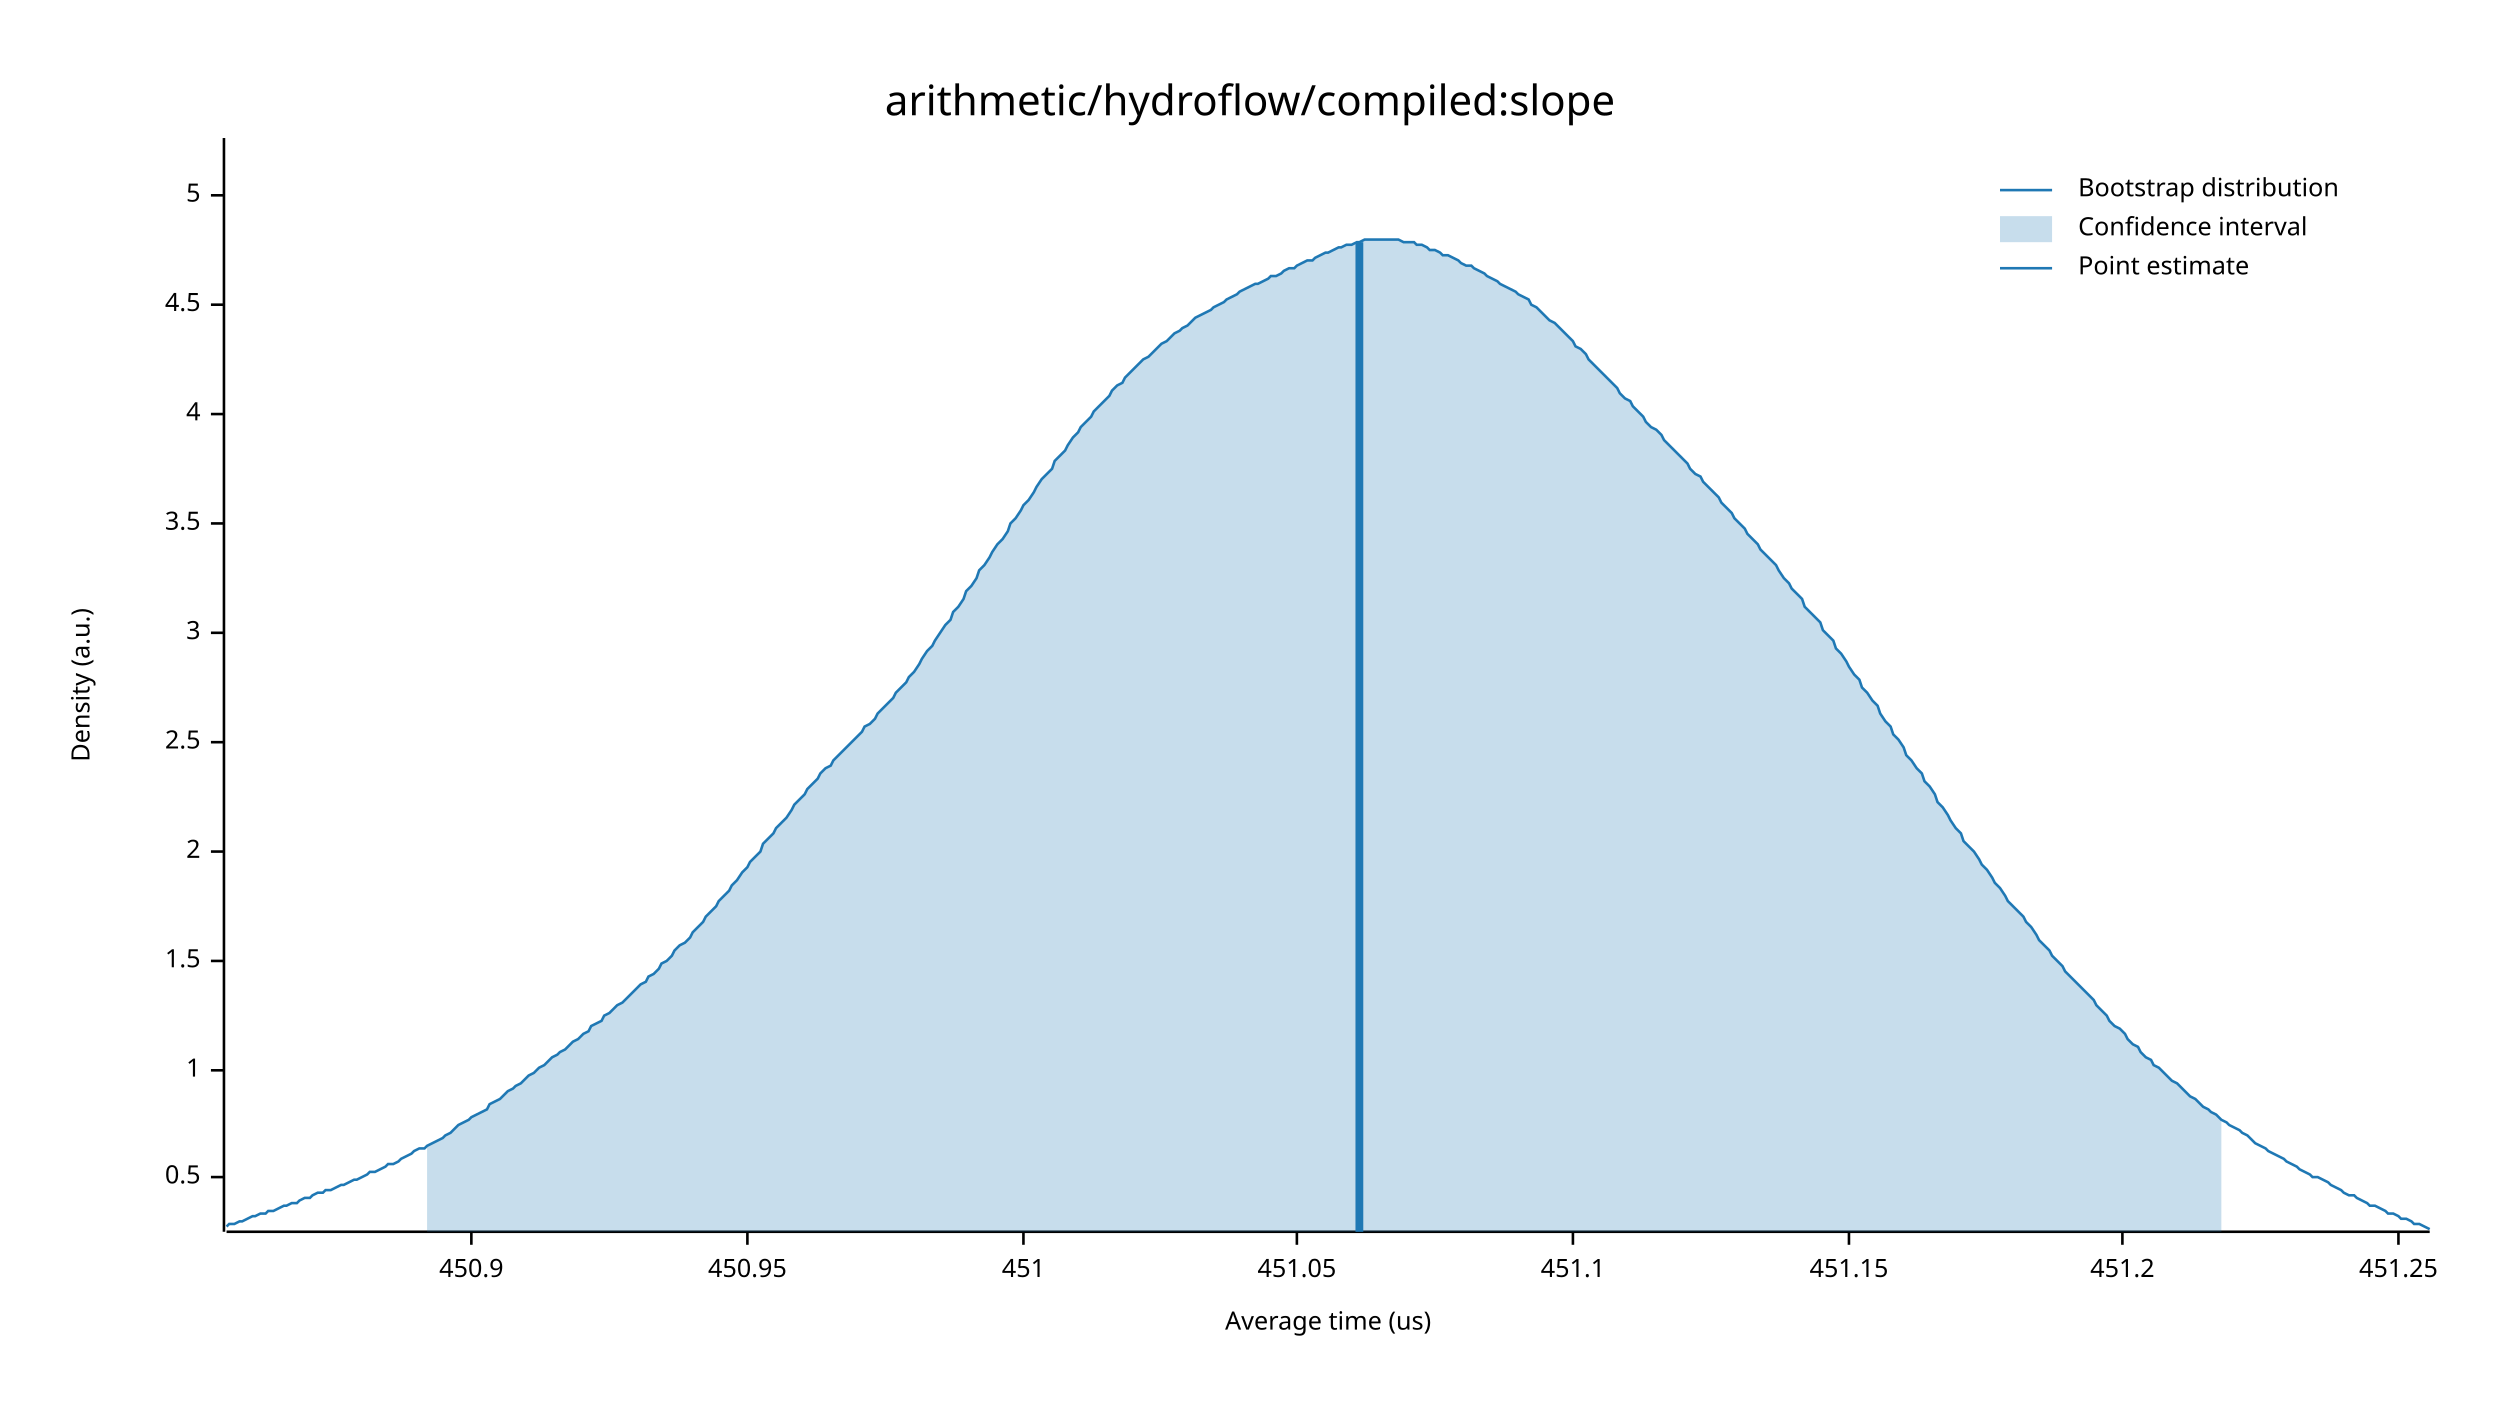
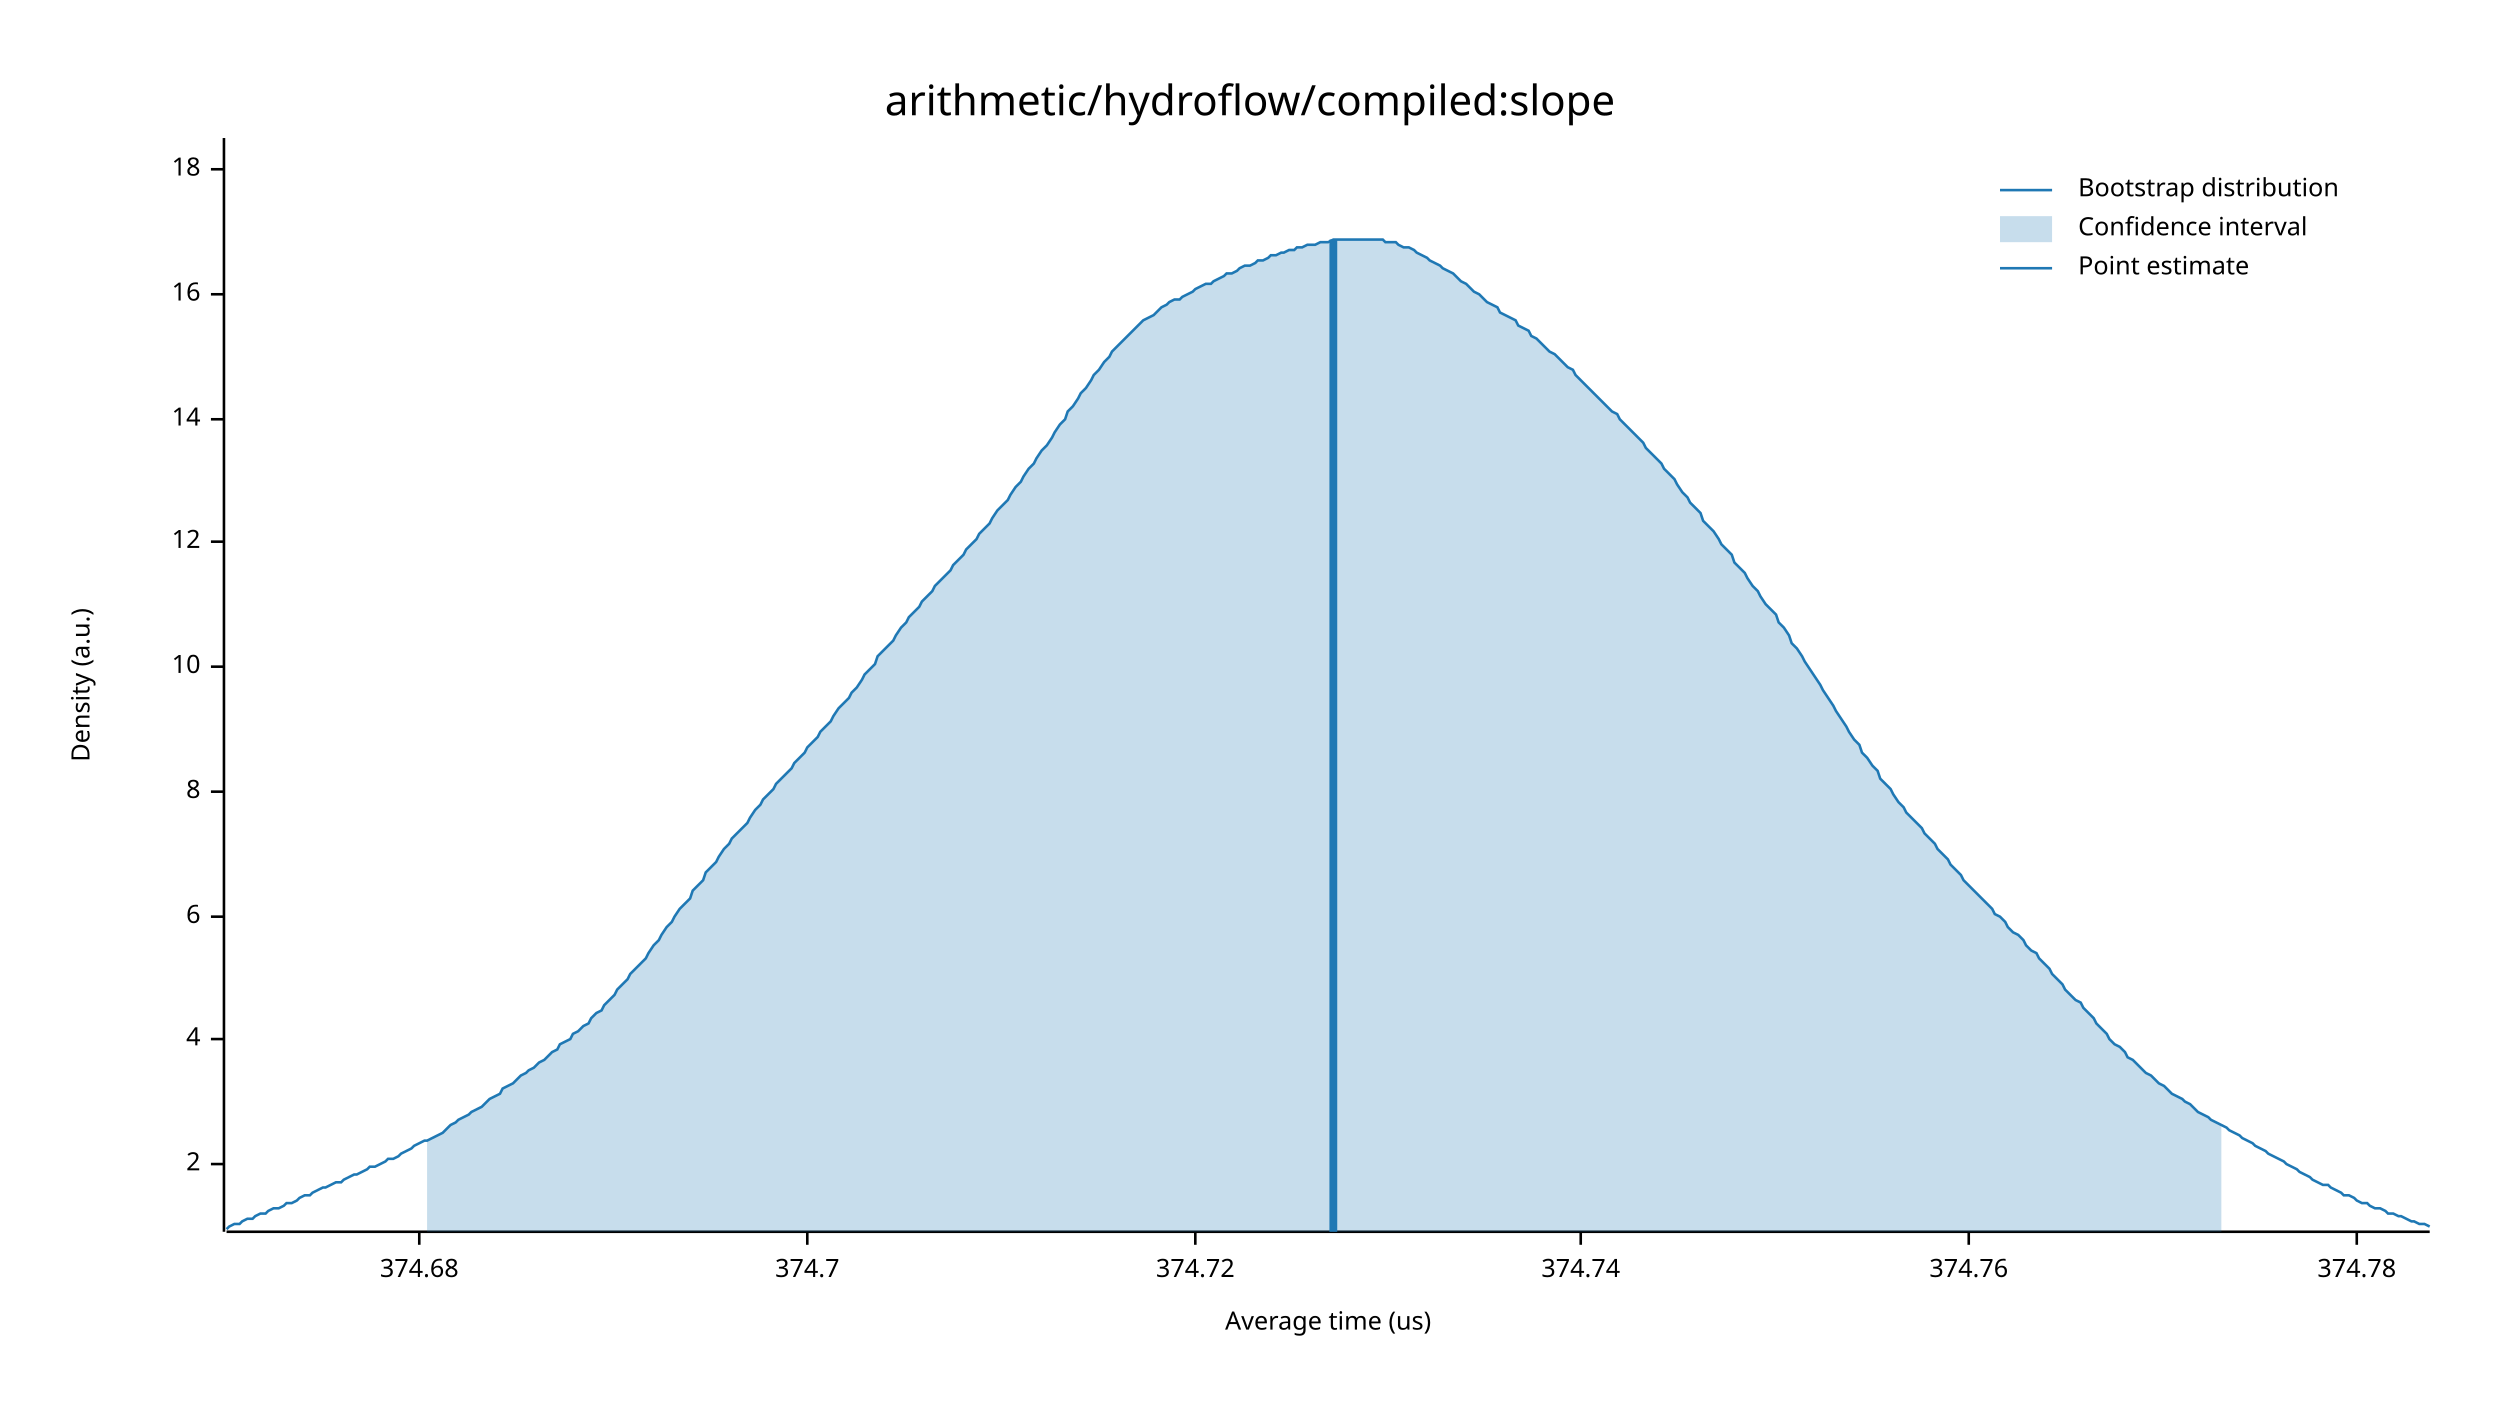
<svg xmlns="http://www.w3.org/2000/svg" width="960" height="540" viewBox="0 0 960 540">
  <text x="480" y="32" dy="0.76em" text-anchor="middle" font-family="sans-serif" font-size="16.129" opacity="1" fill="#000000">
arithmetic/hydroflow/compiled:slope
</text>
  <text x="27" y="263" dy="0.76em" text-anchor="middle" font-family="sans-serif" font-size="9.677" opacity="1" fill="#000000" transform="rotate(270, 27, 263)">
Density (a.u.)
</text>
  <text x="510" y="513" dy="-0.5ex" text-anchor="middle" font-family="sans-serif" font-size="9.677" opacity="1" fill="#000000">
Average time (us)
</text>
  <polyline fill="none" opacity="1" stroke="#000000" stroke-width="1" points="86,53 86,473 " />
-   <text x="77" y="452" dy="0.5ex" text-anchor="end" font-family="sans-serif" font-size="9.677" opacity="1" fill="#000000">
- 0.5
- </text>
-   <polyline fill="none" opacity="1" stroke="#000000" stroke-width="1" points="81,452 86,452 " />
-   <text x="77" y="411" dy="0.5ex" text-anchor="end" font-family="sans-serif" font-size="9.677" opacity="1" fill="#000000">
- 1
- </text>
-   <polyline fill="none" opacity="1" stroke="#000000" stroke-width="1" points="81,411 86,411 " />
-   <text x="77" y="369" dy="0.5ex" text-anchor="end" font-family="sans-serif" font-size="9.677" opacity="1" fill="#000000">
- 1.5
- </text>
-   <polyline fill="none" opacity="1" stroke="#000000" stroke-width="1" points="81,369 86,369 " />
-   <text x="77" y="327" dy="0.5ex" text-anchor="end" font-family="sans-serif" font-size="9.677" opacity="1" fill="#000000">
+   <text x="77" y="447" dy="0.5ex" text-anchor="end" font-family="sans-serif" font-size="9.677" opacity="1" fill="#000000">
2
</text>
-   <polyline fill="none" opacity="1" stroke="#000000" stroke-width="1" points="81,327 86,327 " />
-   <text x="77" y="285" dy="0.5ex" text-anchor="end" font-family="sans-serif" font-size="9.677" opacity="1" fill="#000000">
- 2.5
- </text>
-   <polyline fill="none" opacity="1" stroke="#000000" stroke-width="1" points="81,285 86,285 " />
-   <text x="77" y="243" dy="0.5ex" text-anchor="end" font-family="sans-serif" font-size="9.677" opacity="1" fill="#000000">
- 3
- </text>
-   <polyline fill="none" opacity="1" stroke="#000000" stroke-width="1" points="81,243 86,243 " />
-   <text x="77" y="201" dy="0.5ex" text-anchor="end" font-family="sans-serif" font-size="9.677" opacity="1" fill="#000000">
- 3.5
- </text>
-   <polyline fill="none" opacity="1" stroke="#000000" stroke-width="1" points="81,201 86,201 " />
-   <text x="77" y="159" dy="0.5ex" text-anchor="end" font-family="sans-serif" font-size="9.677" opacity="1" fill="#000000">
+   <polyline fill="none" opacity="1" stroke="#000000" stroke-width="1" points="81,447 86,447 " />
+   <text x="77" y="399" dy="0.5ex" text-anchor="end" font-family="sans-serif" font-size="9.677" opacity="1" fill="#000000">
4
</text>
-   <polyline fill="none" opacity="1" stroke="#000000" stroke-width="1" points="81,159 86,159 " />
-   <text x="77" y="117" dy="0.5ex" text-anchor="end" font-family="sans-serif" font-size="9.677" opacity="1" fill="#000000">
- 4.5
+   <polyline fill="none" opacity="1" stroke="#000000" stroke-width="1" points="81,399 86,399 " />
+   <text x="77" y="352" dy="0.5ex" text-anchor="end" font-family="sans-serif" font-size="9.677" opacity="1" fill="#000000">
+ 6
</text>
-   <polyline fill="none" opacity="1" stroke="#000000" stroke-width="1" points="81,117 86,117 " />
-   <text x="77" y="75" dy="0.5ex" text-anchor="end" font-family="sans-serif" font-size="9.677" opacity="1" fill="#000000">
- 5
+   <polyline fill="none" opacity="1" stroke="#000000" stroke-width="1" points="81,352 86,352 " />
+   <text x="77" y="304" dy="0.5ex" text-anchor="end" font-family="sans-serif" font-size="9.677" opacity="1" fill="#000000">
+ 8
</text>
-   <polyline fill="none" opacity="1" stroke="#000000" stroke-width="1" points="81,75 86,75 " />
+   <polyline fill="none" opacity="1" stroke="#000000" stroke-width="1" points="81,304 86,304 " />
+   <text x="77" y="256" dy="0.5ex" text-anchor="end" font-family="sans-serif" font-size="9.677" opacity="1" fill="#000000">
+ 10
+ </text>
+   <polyline fill="none" opacity="1" stroke="#000000" stroke-width="1" points="81,256 86,256 " />
+   <text x="77" y="208" dy="0.5ex" text-anchor="end" font-family="sans-serif" font-size="9.677" opacity="1" fill="#000000">
+ 12
+ </text>
+   <polyline fill="none" opacity="1" stroke="#000000" stroke-width="1" points="81,208 86,208 " />
+   <text x="77" y="161" dy="0.5ex" text-anchor="end" font-family="sans-serif" font-size="9.677" opacity="1" fill="#000000">
+ 14
+ </text>
+   <polyline fill="none" opacity="1" stroke="#000000" stroke-width="1" points="81,161 86,161 " />
+   <text x="77" y="113" dy="0.5ex" text-anchor="end" font-family="sans-serif" font-size="9.677" opacity="1" fill="#000000">
+ 16
+ </text>
+   <polyline fill="none" opacity="1" stroke="#000000" stroke-width="1" points="81,113 86,113 " />
+   <text x="77" y="65" dy="0.5ex" text-anchor="end" font-family="sans-serif" font-size="9.677" opacity="1" fill="#000000">
+ 18
+ </text>
+   <polyline fill="none" opacity="1" stroke="#000000" stroke-width="1" points="81,65 86,65 " />
  <polyline fill="none" opacity="1" stroke="#000000" stroke-width="1" points="87,473 933,473 " />
-   <text x="181" y="483" dy="0.76em" text-anchor="middle" font-family="sans-serif" font-size="9.677" opacity="1" fill="#000000">
- 450.9
+   <text x="161" y="483" dy="0.76em" text-anchor="middle" font-family="sans-serif" font-size="9.677" opacity="1" fill="#000000">
+ 374.68
</text>
-   <polyline fill="none" opacity="1" stroke="#000000" stroke-width="1" points="181,473 181,478 " />
-   <text x="287" y="483" dy="0.76em" text-anchor="middle" font-family="sans-serif" font-size="9.677" opacity="1" fill="#000000">
- 450.95
+   <polyline fill="none" opacity="1" stroke="#000000" stroke-width="1" points="161,473 161,478 " />
+   <text x="310" y="483" dy="0.76em" text-anchor="middle" font-family="sans-serif" font-size="9.677" opacity="1" fill="#000000">
+ 374.7
</text>
-   <polyline fill="none" opacity="1" stroke="#000000" stroke-width="1" points="287,473 287,478 " />
-   <text x="393" y="483" dy="0.76em" text-anchor="middle" font-family="sans-serif" font-size="9.677" opacity="1" fill="#000000">
- 451
+   <polyline fill="none" opacity="1" stroke="#000000" stroke-width="1" points="310,473 310,478 " />
+   <text x="459" y="483" dy="0.76em" text-anchor="middle" font-family="sans-serif" font-size="9.677" opacity="1" fill="#000000">
+ 374.72
</text>
-   <polyline fill="none" opacity="1" stroke="#000000" stroke-width="1" points="393,473 393,478 " />
-   <text x="498" y="483" dy="0.76em" text-anchor="middle" font-family="sans-serif" font-size="9.677" opacity="1" fill="#000000">
- 451.05
+   <polyline fill="none" opacity="1" stroke="#000000" stroke-width="1" points="459,473 459,478 " />
+   <text x="607" y="483" dy="0.76em" text-anchor="middle" font-family="sans-serif" font-size="9.677" opacity="1" fill="#000000">
+ 374.74
</text>
-   <polyline fill="none" opacity="1" stroke="#000000" stroke-width="1" points="498,473 498,478 " />
-   <text x="604" y="483" dy="0.76em" text-anchor="middle" font-family="sans-serif" font-size="9.677" opacity="1" fill="#000000">
- 451.1
+   <polyline fill="none" opacity="1" stroke="#000000" stroke-width="1" points="607,473 607,478 " />
+   <text x="756" y="483" dy="0.76em" text-anchor="middle" font-family="sans-serif" font-size="9.677" opacity="1" fill="#000000">
+ 374.76
</text>
-   <polyline fill="none" opacity="1" stroke="#000000" stroke-width="1" points="604,473 604,478 " />
-   <text x="710" y="483" dy="0.76em" text-anchor="middle" font-family="sans-serif" font-size="9.677" opacity="1" fill="#000000">
- 451.15
+   <polyline fill="none" opacity="1" stroke="#000000" stroke-width="1" points="756,473 756,478 " />
+   <text x="905" y="483" dy="0.76em" text-anchor="middle" font-family="sans-serif" font-size="9.677" opacity="1" fill="#000000">
+ 374.78
</text>
-   <polyline fill="none" opacity="1" stroke="#000000" stroke-width="1" points="710,473 710,478 " />
-   <text x="815" y="483" dy="0.76em" text-anchor="middle" font-family="sans-serif" font-size="9.677" opacity="1" fill="#000000">
- 451.2
- </text>
-   <polyline fill="none" opacity="1" stroke="#000000" stroke-width="1" points="815,473 815,478 " />
-   <text x="921" y="483" dy="0.76em" text-anchor="middle" font-family="sans-serif" font-size="9.677" opacity="1" fill="#000000">
- 451.25
- </text>
-   <polyline fill="none" opacity="1" stroke="#000000" stroke-width="1" points="921,473 921,478 " />
-   <polyline fill="none" opacity="1" stroke="#1F78B4" stroke-width="1" points="87,471 88,470 90,470 92,469 93,469 95,468 97,467 98,467 100,466 102,466 103,465 105,465 107,464 109,463 110,463 112,462 114,462 115,461 117,460 119,460 120,459 122,458 124,458 125,457 127,457 129,456 131,455 132,455 134,454 136,453 137,453 139,452 141,451 142,450 144,450 146,449 148,448 149,447 151,447 153,446 154,445 156,444 158,443 159,442 161,441 163,441 164,440 166,439 168,438 170,437 171,436 173,435 175,433 176,432 178,431 180,430 181,429 183,428 185,427 187,426 188,424 190,423 192,422 193,421 195,419 197,418 198,417 200,416 202,414 203,413 205,412 207,410 209,409 210,408 212,406 214,405 215,404 217,403 219,401 220,400 222,399 224,397 226,396 227,394 229,393 231,392 232,390 234,389 236,387 237,386 239,385 241,383 242,382 244,380 246,378 248,377 249,375 251,374 253,372 254,370 256,369 258,367 259,365 261,363 263,362 265,360 266,358 268,356 270,354 271,352 273,350 275,348 276,346 278,344 280,342 281,340 283,338 285,335 287,333 288,331 290,329 292,327 293,324 295,322 297,320 298,318 300,316 302,314 304,311 305,309 307,307 309,305 310,303 312,301 314,299 315,297 317,295 319,294 320,292 322,290 324,288 326,286 327,285 329,283 331,281 332,279 334,278 336,276 337,274 339,272 341,270 343,268 344,266 346,264 348,262 349,260 351,258 353,255 354,253 356,250 358,248 359,246 361,243 363,240 365,238 366,235 368,233 370,230 371,227 373,225 375,222 376,219 378,217 380,214 381,212 383,209 385,207 387,204 388,201 390,199 392,196 393,194 395,192 397,189 398,187 400,184 402,182 404,180 405,177 407,175 409,173 410,171 412,168 414,166 415,164 417,162 419,160 420,158 422,156 424,154 426,152 427,150 429,148 431,147 432,145 434,143 436,141 437,140 439,138 441,137 443,135 444,134 446,132 448,131 449,130 451,128 453,127 454,126 456,125 458,123 459,122 461,121 463,120 465,119 466,118 468,117 470,116 471,115 473,114 475,113 476,112 478,111 480,110 482,109 483,109 485,108 487,107 488,106 490,106 492,105 493,104 495,103 497,103 498,102 500,101 502,100 504,100 505,99 507,98 509,97 510,97 512,96 514,95 515,95 517,94 519,94 521,93 522,93 524,92 526,92 527,92 529,92 531,92 532,92 534,92 536,92 537,92 539,93 541,93 543,93 544,94 546,94 548,95 549,96 551,96 553,97 554,98 556,98 558,99 560,100 561,101 563,102 565,102 566,103 568,104 570,105 571,106 573,107 575,108 576,109 578,110 580,111 582,112 583,113 585,114 587,115 588,117 590,118 592,120 593,121 595,123 597,124 599,126 600,127 602,129 604,131 605,133 607,134 609,136 610,138 612,140 614,142 615,143 617,145 619,147 621,149 622,151 624,153 626,154 627,156 629,158 631,160 632,162 634,164 636,165 638,167 639,169 641,171 643,173 644,174 646,176 648,178 649,180 651,182 653,183 654,185 656,187 658,189 660,191 661,193 663,195 665,197 666,199 668,201 670,203 671,205 673,207 675,209 676,211 678,213 680,215 682,217 683,219 685,222 687,224 688,226 690,228 692,230 693,233 695,235 697,237 699,239 700,242 702,244 704,246 705,249 707,251 709,254 710,256 712,259 714,261 715,264 717,266 719,269 721,271 722,274 724,277 726,279 727,282 729,284 731,287 732,290 734,292 736,295 738,297 739,300 741,302 743,305 744,308 746,310 748,313 749,315 751,318 753,320 754,323 756,325 758,327 760,330 761,332 763,334 765,337 766,339 768,341 770,344 771,346 773,348 775,350 777,352 778,354 780,356 782,359 783,361 785,363 787,365 788,367 790,369 792,371 793,373 795,375 797,377 799,379 800,380 802,382 804,384 805,386 807,388 809,390 810,392 812,394 814,395 816,397 817,399 819,401 821,402 822,404 824,406 826,407 827,409 829,410 831,412 832,413 834,415 836,416 838,418 839,419 841,421 843,422 844,423 846,425 848,426 849,427 851,428 853,430 855,431 856,432 858,433 860,434 861,435 863,436 865,438 866,439 868,440 870,441 871,442 873,443 875,444 877,445 878,446 880,447 882,448 883,449 885,450 887,451 888,452 890,452 892,453 894,454 895,455 897,456 899,457 900,458 902,459 904,459 905,460 907,461 909,462 910,463 912,463 914,464 916,465 917,466 919,466 921,467 922,468 924,468 926,469 927,470 929,470 931,471 933,472 " />
-   <polygon opacity="0.25" fill="#1F78B4" points="164,440 166,439 168,438 170,437 171,436 173,435 175,433 176,432 178,431 180,430 181,429 183,428 185,427 187,426 188,424 190,423 192,422 193,421 195,419 197,418 198,417 200,416 202,414 203,413 205,412 207,410 209,409 210,408 212,406 214,405 215,404 217,403 219,401 220,400 222,399 224,397 226,396 227,394 229,393 231,392 232,390 234,389 236,387 237,386 239,385 241,383 242,382 244,380 246,378 248,377 249,375 251,374 253,372 254,370 256,369 258,367 259,365 261,363 263,362 265,360 266,358 268,356 270,354 271,352 273,350 275,348 276,346 278,344 280,342 281,340 283,338 285,335 287,333 288,331 290,329 292,327 293,324 295,322 297,320 298,318 300,316 302,314 304,311 305,309 307,307 309,305 310,303 312,301 314,299 315,297 317,295 319,294 320,292 322,290 324,288 326,286 327,285 329,283 331,281 332,279 334,278 336,276 337,274 339,272 341,270 343,268 344,266 346,264 348,262 349,260 351,258 353,255 354,253 356,250 358,248 359,246 361,243 363,240 365,238 366,235 368,233 370,230 371,227 373,225 375,222 376,219 378,217 380,214 381,212 383,209 385,207 387,204 388,201 390,199 392,196 393,194 395,192 397,189 398,187 400,184 402,182 404,180 405,177 407,175 409,173 410,171 412,168 414,166 415,164 417,162 419,160 420,158 422,156 424,154 426,152 427,150 429,148 431,147 432,145 434,143 436,141 437,140 439,138 441,137 443,135 444,134 446,132 448,131 449,130 451,128 453,127 454,126 456,125 458,123 459,122 461,121 463,120 465,119 466,118 468,117 470,116 471,115 473,114 475,113 476,112 478,111 480,110 482,109 483,109 485,108 487,107 488,106 490,106 492,105 493,104 495,103 497,103 498,102 500,101 502,100 504,100 505,99 507,98 509,97 510,97 512,96 514,95 515,95 517,94 519,94 521,93 522,93 524,92 526,92 527,92 529,92 531,92 532,92 534,92 536,92 537,92 539,93 541,93 543,93 544,94 546,94 548,95 549,96 551,96 553,97 554,98 556,98 558,99 560,100 561,101 563,102 565,102 566,103 568,104 570,105 571,106 573,107 575,108 576,109 578,110 580,111 582,112 583,113 585,114 587,115 588,117 590,118 592,120 593,121 595,123 597,124 599,126 600,127 602,129 604,131 605,133 607,134 609,136 610,138 612,140 614,142 615,143 617,145 619,147 621,149 622,151 624,153 626,154 627,156 629,158 631,160 632,162 634,164 636,165 638,167 639,169 641,171 643,173 644,174 646,176 648,178 649,180 651,182 653,183 654,185 656,187 658,189 660,191 661,193 663,195 665,197 666,199 668,201 670,203 671,205 673,207 675,209 676,211 678,213 680,215 682,217 683,219 685,222 687,224 688,226 690,228 692,230 693,233 695,235 697,237 699,239 700,242 702,244 704,246 705,249 707,251 709,254 710,256 712,259 714,261 715,264 717,266 719,269 721,271 722,274 724,277 726,279 727,282 729,284 731,287 732,290 734,292 736,295 738,297 739,300 741,302 743,305 744,308 746,310 748,313 749,315 751,318 753,320 754,323 756,325 758,327 760,330 761,332 763,334 765,337 766,339 768,341 770,344 771,346 773,348 775,350 777,352 778,354 780,356 782,359 783,361 785,363 787,365 788,367 790,369 792,371 793,373 795,375 797,377 799,379 800,380 802,382 804,384 805,386 807,388 809,390 810,392 812,394 814,395 816,397 817,399 819,401 821,402 822,404 824,406 826,407 827,409 829,410 831,412 832,413 834,415 836,416 838,418 839,419 841,421 843,422 844,423 846,425 848,426 849,427 851,428 853,430 853,473 164,473 " />
-   <polyline fill="none" opacity="1" stroke="#1F78B4" stroke-width="3" points="522,473 522,93 " />
+   <polyline fill="none" opacity="1" stroke="#000000" stroke-width="1" points="905,473 905,478 " />
+   <polyline fill="none" opacity="1" stroke="#1F78B4" stroke-width="1" points="87,472 88,471 90,470 92,470 93,469 95,468 97,468 98,467 100,466 102,466 103,465 105,464 107,464 109,463 110,462 112,462 114,461 115,460 117,459 119,459 120,458 122,457 124,456 125,456 127,455 129,454 131,454 132,453 134,452 136,451 137,451 139,450 141,449 142,448 144,448 146,447 148,446 149,445 151,445 153,444 154,443 156,442 158,441 159,440 161,439 163,438 164,438 166,437 168,436 170,435 171,434 173,432 175,431 176,430 178,429 180,428 181,427 183,426 185,425 187,423 188,422 190,421 192,420 193,418 195,417 197,416 198,415 200,413 202,412 203,411 205,410 207,408 209,407 210,406 212,404 214,403 215,401 217,400 219,399 220,397 222,396 224,394 226,393 227,391 229,389 231,388 232,386 234,384 236,382 237,380 239,378 241,376 242,374 244,372 246,370 248,368 249,366 251,363 253,361 254,359 256,356 258,354 259,352 261,349 263,347 265,345 266,342 268,340 270,338 271,335 273,333 275,331 276,329 278,326 280,324 281,322 283,320 285,318 287,316 288,314 290,311 292,309 293,307 295,305 297,303 298,301 300,299 302,297 304,295 305,293 307,291 309,289 310,287 312,285 314,283 315,281 317,279 319,277 320,275 322,272 324,270 326,268 327,266 329,264 331,261 332,259 334,257 336,255 337,252 339,250 341,248 343,246 344,244 346,241 348,239 349,237 351,235 353,233 354,231 356,229 358,227 359,225 361,223 363,221 365,219 366,217 368,215 370,213 371,211 373,209 375,207 376,205 378,203 380,201 381,199 383,196 385,194 387,192 388,190 390,187 392,185 393,183 395,180 397,178 398,176 400,173 402,171 404,168 405,166 407,163 409,161 410,158 412,156 414,153 415,151 417,149 419,146 420,144 422,142 424,139 426,137 427,135 429,133 431,131 432,130 434,128 436,126 437,125 439,123 441,122 443,121 444,120 446,118 448,117 449,116 451,115 453,115 454,114 456,113 458,112 459,111 461,110 463,109 465,109 466,108 468,107 470,106 471,105 473,105 475,104 476,103 478,102 480,102 482,101 483,100 485,100 487,99 488,98 490,98 492,97 493,97 495,96 497,96 498,95 500,95 502,94 504,94 505,94 507,93 509,93 510,93 512,92 514,92 515,92 517,92 519,92 521,92 522,92 524,92 526,92 527,92 529,92 531,92 532,93 534,93 536,93 537,94 539,95 541,95 543,96 544,97 546,98 548,99 549,100 551,101 553,102 554,103 556,104 558,105 560,107 561,108 563,109 565,111 566,112 568,113 570,115 571,116 573,117 575,118 576,120 578,121 580,122 582,123 583,125 585,126 587,127 588,129 590,130 592,132 593,133 595,135 597,136 599,138 600,139 602,141 604,142 605,144 607,146 609,148 610,149 612,151 614,153 615,154 617,156 619,158 621,159 622,161 624,163 626,165 627,166 629,168 631,170 632,172 634,174 636,176 638,178 639,180 641,182 643,184 644,186 646,189 648,191 649,193 651,195 653,197 654,200 656,202 658,204 660,207 661,209 663,211 665,213 666,216 668,218 670,220 671,222 673,225 675,227 676,229 678,232 680,234 682,236 683,239 685,241 687,244 688,247 690,249 692,252 693,254 695,257 697,260 699,263 700,265 702,268 704,271 705,273 707,276 709,279 710,281 712,284 714,286 715,289 717,291 719,294 721,296 722,299 724,301 726,303 727,305 729,308 731,310 732,312 734,314 736,316 738,318 739,320 741,322 743,324 744,326 746,328 748,330 749,332 751,334 753,336 754,338 756,340 758,342 760,344 761,345 763,347 765,349 766,351 768,352 770,354 771,356 773,358 775,359 777,361 778,363 780,365 782,366 783,368 785,370 787,372 788,374 790,376 792,378 793,380 795,382 797,384 799,385 800,387 802,389 804,391 805,393 807,395 809,397 810,399 812,401 814,402 816,404 817,406 819,407 821,409 822,410 824,412 826,413 827,414 829,416 831,417 832,418 834,420 836,421 838,422 839,423 841,424 843,426 844,427 846,428 848,429 849,430 851,431 853,432 855,433 856,434 858,435 860,436 861,437 863,438 865,439 866,440 868,441 870,442 871,443 873,444 875,445 877,446 878,447 880,448 882,449 883,450 885,451 887,452 888,453 890,454 892,455 894,455 895,456 897,457 899,458 900,459 902,459 904,460 905,461 907,462 909,462 910,463 912,464 914,464 916,465 917,466 919,466 921,467 922,467 924,468 926,469 927,469 929,470 931,470 933,471 " />
+   <polygon opacity="0.25" fill="#1F78B4" points="164,438 166,437 168,436 170,435 171,434 173,432 175,431 176,430 178,429 180,428 181,427 183,426 185,425 187,423 188,422 190,421 192,420 193,418 195,417 197,416 198,415 200,413 202,412 203,411 205,410 207,408 209,407 210,406 212,404 214,403 215,401 217,400 219,399 220,397 222,396 224,394 226,393 227,391 229,389 231,388 232,386 234,384 236,382 237,380 239,378 241,376 242,374 244,372 246,370 248,368 249,366 251,363 253,361 254,359 256,356 258,354 259,352 261,349 263,347 265,345 266,342 268,340 270,338 271,335 273,333 275,331 276,329 278,326 280,324 281,322 283,320 285,318 287,316 288,314 290,311 292,309 293,307 295,305 297,303 298,301 300,299 302,297 304,295 305,293 307,291 309,289 310,287 312,285 314,283 315,281 317,279 319,277 320,275 322,272 324,270 326,268 327,266 329,264 331,261 332,259 334,257 336,255 337,252 339,250 341,248 343,246 344,244 346,241 348,239 349,237 351,235 353,233 354,231 356,229 358,227 359,225 361,223 363,221 365,219 366,217 368,215 370,213 371,211 373,209 375,207 376,205 378,203 380,201 381,199 383,196 385,194 387,192 388,190 390,187 392,185 393,183 395,180 397,178 398,176 400,173 402,171 404,168 405,166 407,163 409,161 410,158 412,156 414,153 415,151 417,149 419,146 420,144 422,142 424,139 426,137 427,135 429,133 431,131 432,130 434,128 436,126 437,125 439,123 441,122 443,121 444,120 446,118 448,117 449,116 451,115 453,115 454,114 456,113 458,112 459,111 461,110 463,109 465,109 466,108 468,107 470,106 471,105 473,105 475,104 476,103 478,102 480,102 482,101 483,100 485,100 487,99 488,98 490,98 492,97 493,97 495,96 497,96 498,95 500,95 502,94 504,94 505,94 507,93 509,93 510,93 512,92 514,92 515,92 517,92 519,92 521,92 522,92 524,92 526,92 527,92 529,92 531,92 532,93 534,93 536,93 537,94 539,95 541,95 543,96 544,97 546,98 548,99 549,100 551,101 553,102 554,103 556,104 558,105 560,107 561,108 563,109 565,111 566,112 568,113 570,115 571,116 573,117 575,118 576,120 578,121 580,122 582,123 583,125 585,126 587,127 588,129 590,130 592,132 593,133 595,135 597,136 599,138 600,139 602,141 604,142 605,144 607,146 609,148 610,149 612,151 614,153 615,154 617,156 619,158 621,159 622,161 624,163 626,165 627,166 629,168 631,170 632,172 634,174 636,176 638,178 639,180 641,182 643,184 644,186 646,189 648,191 649,193 651,195 653,197 654,200 656,202 658,204 660,207 661,209 663,211 665,213 666,216 668,218 670,220 671,222 673,225 675,227 676,229 678,232 680,234 682,236 683,239 685,241 687,244 688,247 690,249 692,252 693,254 695,257 697,260 699,263 700,265 702,268 704,271 705,273 707,276 709,279 710,281 712,284 714,286 715,289 717,291 719,294 721,296 722,299 724,301 726,303 727,305 729,308 731,310 732,312 734,314 736,316 738,318 739,320 741,322 743,324 744,326 746,328 748,330 749,332 751,334 753,336 754,338 756,340 758,342 760,344 761,345 763,347 765,349 766,351 768,352 770,354 771,356 773,358 775,359 777,361 778,363 780,365 782,366 783,368 785,370 787,372 788,374 790,376 792,378 793,380 795,382 797,384 799,385 800,387 802,389 804,391 805,393 807,395 809,397 810,399 812,401 814,402 816,404 817,406 819,407 821,409 822,410 824,412 826,413 827,414 829,416 831,417 832,418 834,420 836,421 838,422 839,423 841,424 843,426 844,427 846,428 848,429 849,430 851,431 853,432 853,473 164,473 " />
+   <polyline fill="none" opacity="1" stroke="#1F78B4" stroke-width="3" points="512,473 512,92 " />
  <text x="798" y="68" dy="0.76em" text-anchor="start" font-family="sans-serif" font-size="9.677" opacity="1" fill="#000000">
Bootstrap distribution
</text>
  <text x="798" y="83" dy="0.76em" text-anchor="start" font-family="sans-serif" font-size="9.677" opacity="1" fill="#000000">
Confidence interval
</text>
  <text x="798" y="98" dy="0.76em" text-anchor="start" font-family="sans-serif" font-size="9.677" opacity="1" fill="#000000">
Point estimate
</text>
  <polyline fill="none" opacity="1" stroke="#1F78B4" stroke-width="1" points="768,73 788,73 " />
  <rect x="768" y="83" width="20" height="10" opacity="0.25" fill="#1F78B4" stroke="none" />
  <polyline fill="none" opacity="1" stroke="#1F78B4" stroke-width="1" points="768,103 788,103 " />
</svg>
